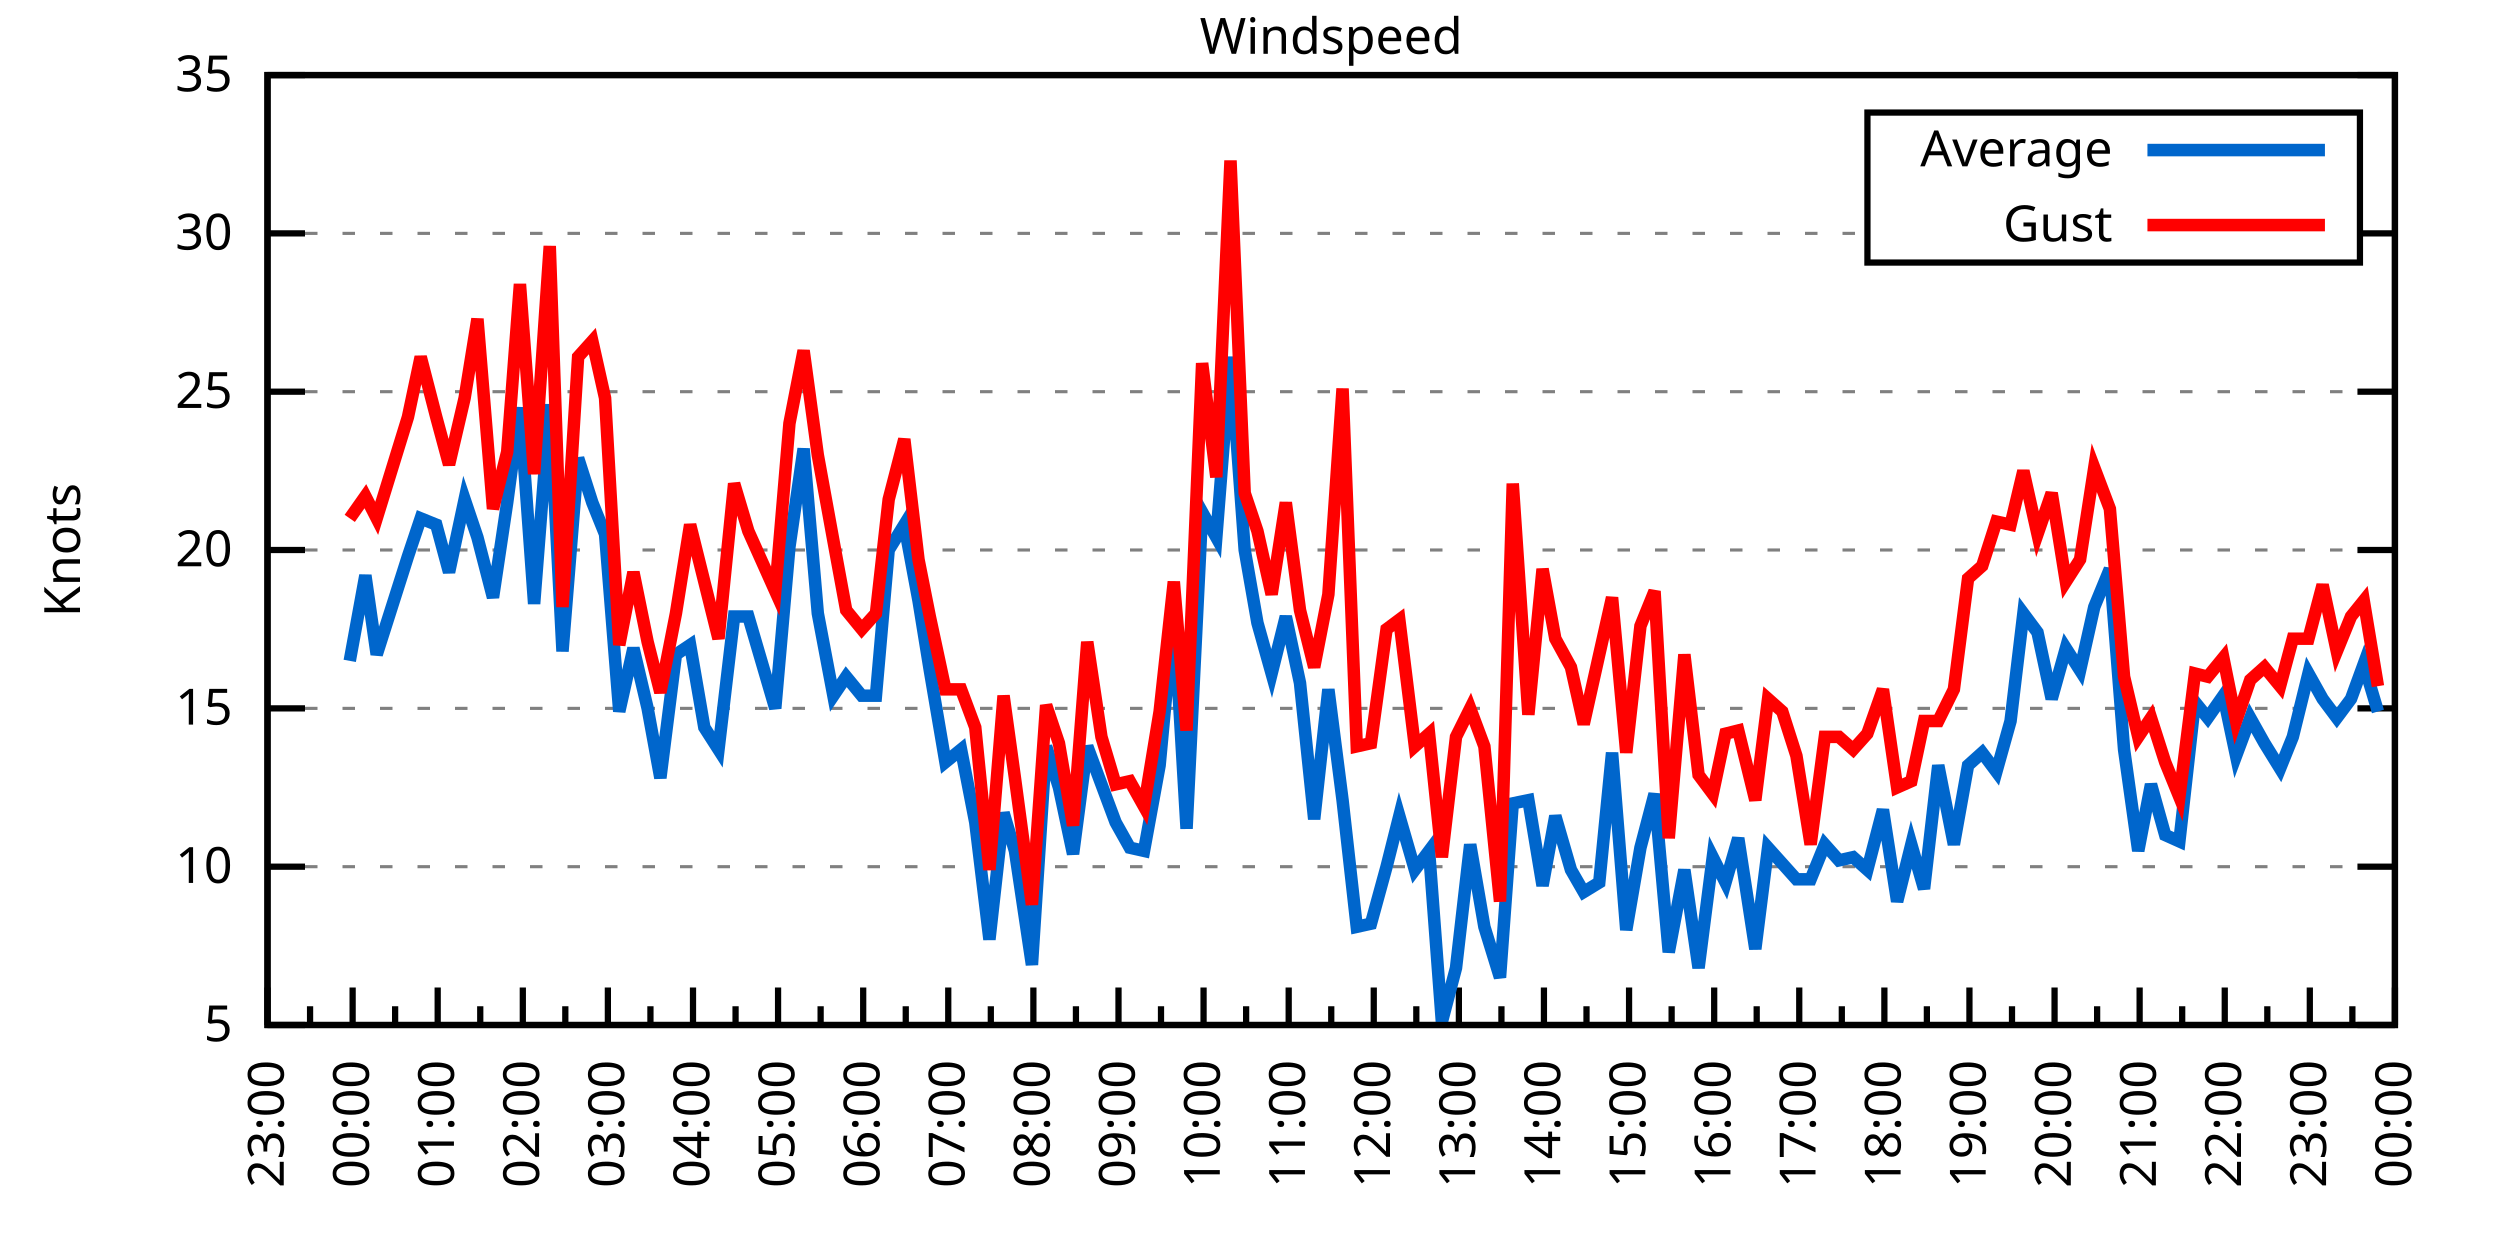
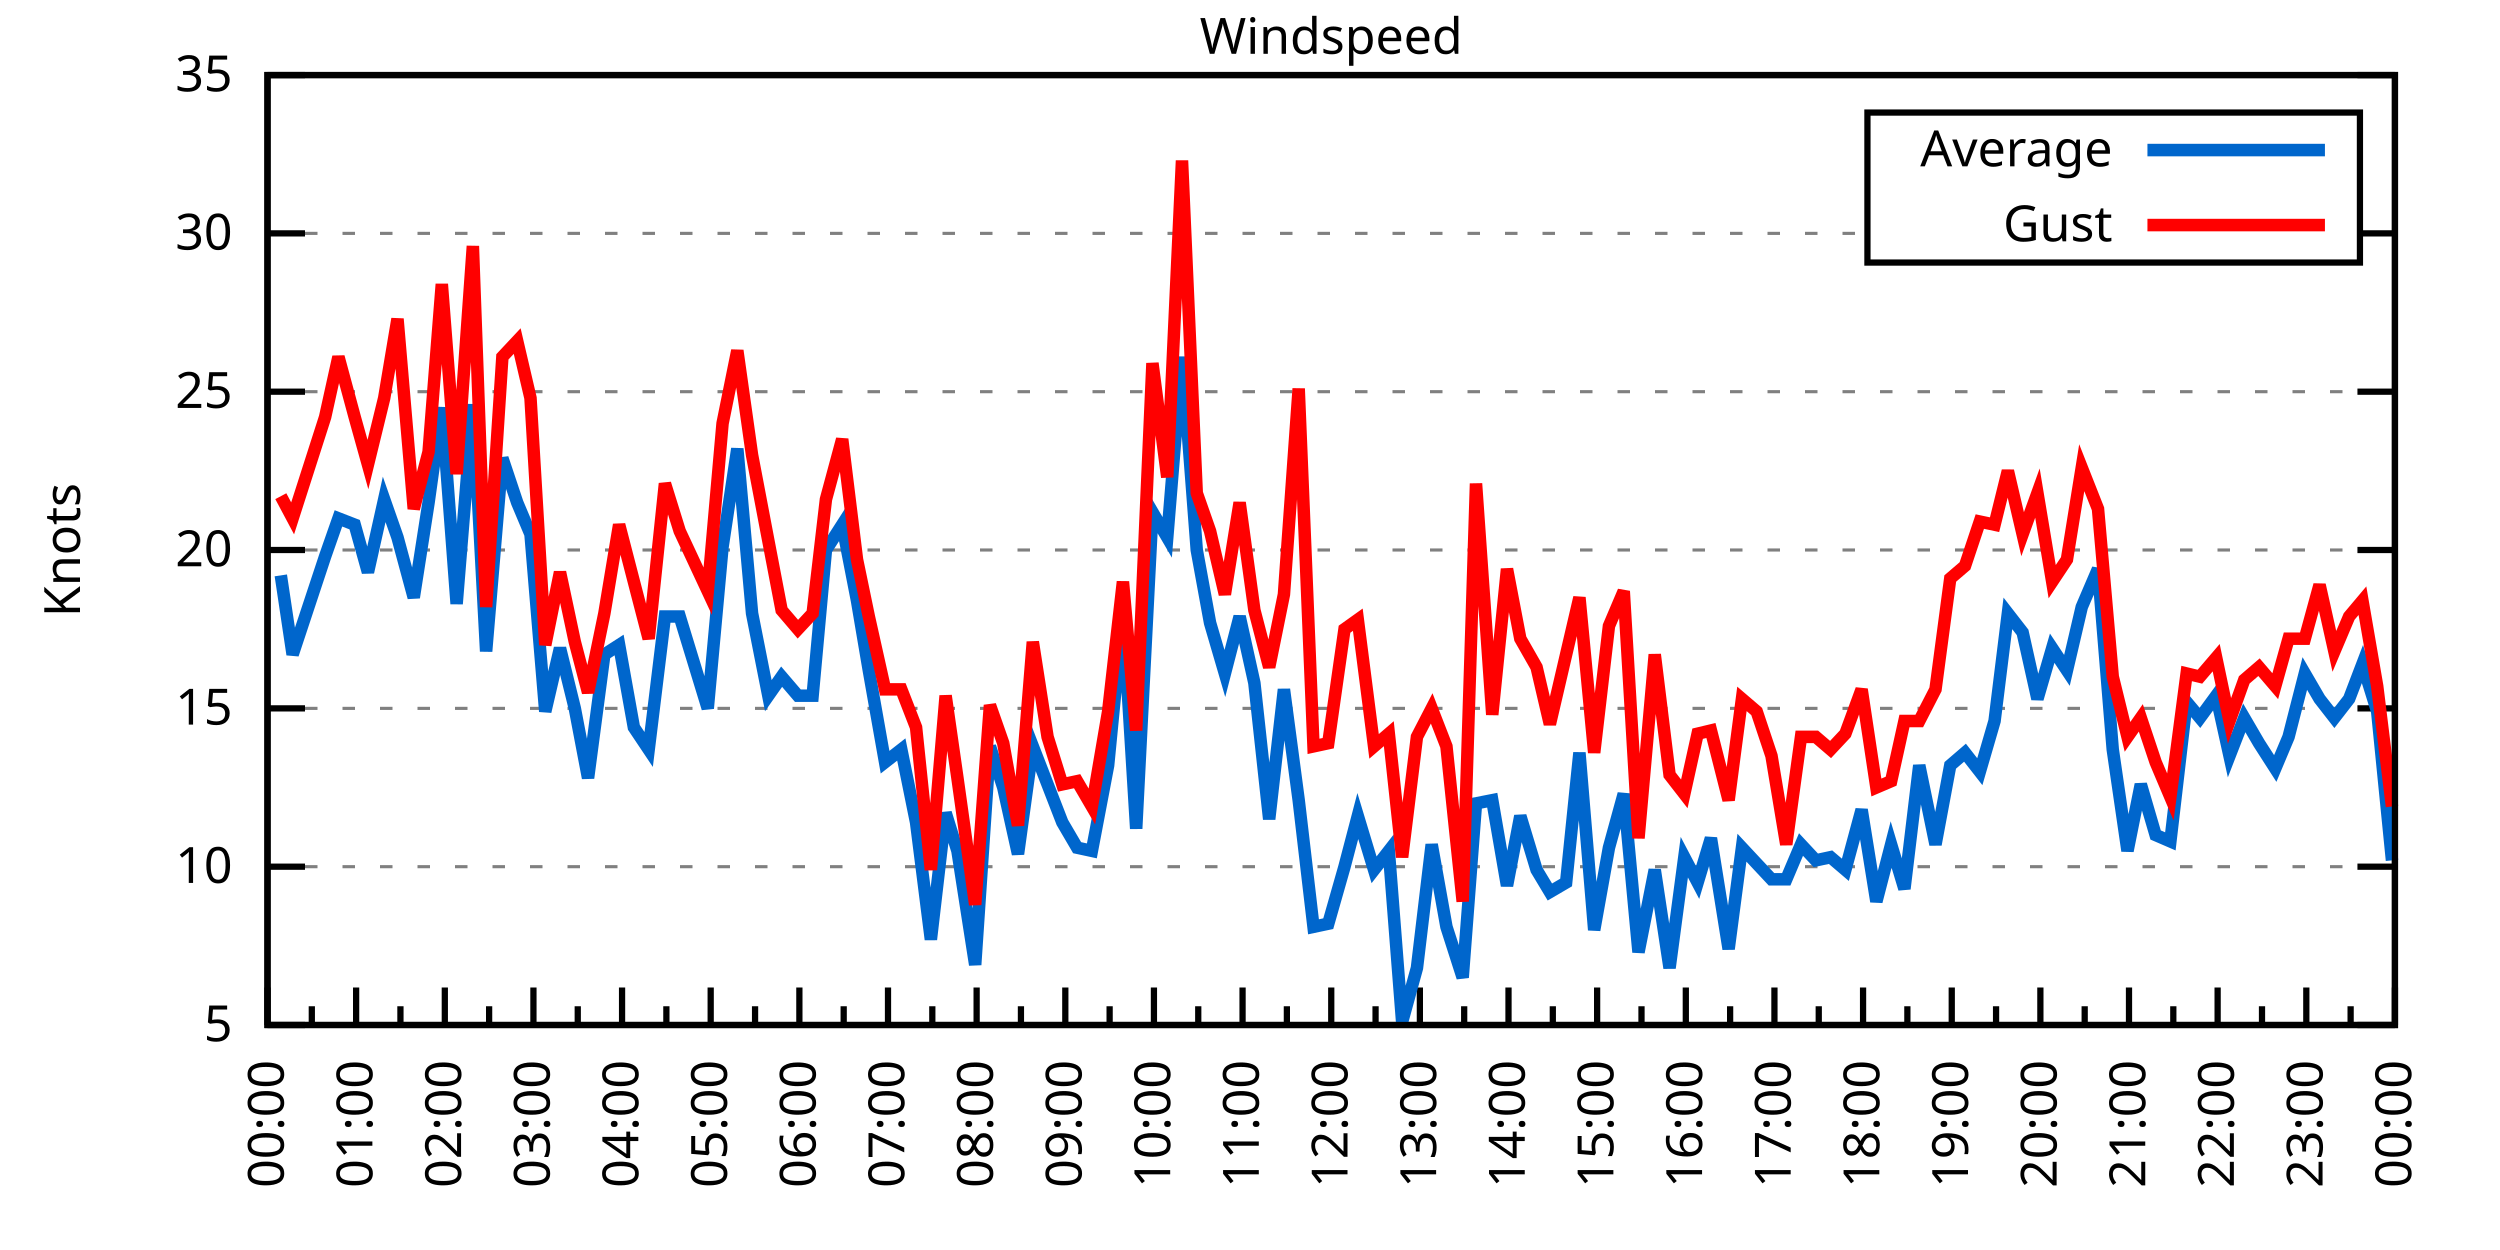
<svg xmlns="http://www.w3.org/2000/svg" xmlns:xlink="http://www.w3.org/1999/xlink" width="400" height="200" viewBox="0 0 400 200">
  <g id="gnuplot_canvas">
    <rect x="0" y="0" width="400" height="200" fill="none" />
    <defs>
      <circle id="gpDot" r="0.5" stroke-width="0.5" stroke="currentColor" />
      <path id="gpPt0" stroke-width="0.333" stroke="currentColor" d="M-1,0 h2 M0,-1 v2" />
      <path id="gpPt1" stroke-width="0.333" stroke="currentColor" d="M-1,-1 L1,1 M1,-1 L-1,1" />
      <path id="gpPt2" stroke-width="0.333" stroke="currentColor" d="M-1,0 L1,0 M0,-1 L0,1 M-1,-1 L1,1 M-1,1 L1,-1" />
      <rect id="gpPt3" stroke-width="0.333" stroke="currentColor" x="-1" y="-1" width="2" height="2" />
      <rect id="gpPt4" stroke-width="0.333" stroke="currentColor" fill="currentColor" x="-1" y="-1" width="2" height="2" />
      <circle id="gpPt5" stroke-width="0.333" stroke="currentColor" cx="0" cy="0" r="1" />
      <use xlink:href="#gpPt5" id="gpPt6" fill="currentColor" stroke="none" />
      <path id="gpPt7" stroke-width="0.333" stroke="currentColor" d="M0,-1.33 L-1.33,0.67 L1.33,0.67 z" />
      <use xlink:href="#gpPt7" id="gpPt8" fill="currentColor" stroke="none" />
      <use xlink:href="#gpPt7" id="gpPt9" stroke="currentColor" transform="rotate(180)" />
      <use xlink:href="#gpPt9" id="gpPt10" fill="currentColor" stroke="none" />
      <use xlink:href="#gpPt3" id="gpPt11" stroke="currentColor" transform="rotate(45)" />
      <use xlink:href="#gpPt11" id="gpPt12" fill="currentColor" stroke="none" />
      <path id="gpPt13" stroke-width="0.333" stroke="currentColor" d="M0,1.330 L1.265,0.411 L0.782,-1.067 L-0.782,-1.076 L-1.265,0.411 z" />
      <use xlink:href="#gpPt13" id="gpPt14" fill="currentColor" stroke="none" />
      <filter id="textbox" filterUnits="objectBoundingBox" x="0" y="0" height="1" width="1">
        <feFlood flood-color="white" flood-opacity="1" result="bgnd" />
        <feComposite in="SourceGraphic" in2="bgnd" operator="atop" />
      </filter>
      <filter id="greybox" filterUnits="objectBoundingBox" x="0" y="0" height="1" width="1">
        <feFlood flood-color="lightgrey" flood-opacity="1" result="grey" />
        <feComposite in="SourceGraphic" in2="grey" operator="atop" />
      </filter>
    </defs>
    <g fill="none" color="white" stroke="currentColor" stroke-width="1.00" stroke-linecap="butt" stroke-linejoin="miter">
</g>
    <g fill="none" color="black" stroke="currentColor" stroke-width="1.00" stroke-linecap="butt" stroke-linejoin="miter">
      <g stroke="none" shape-rendering="crispEdges">
        <polygon fill="rgb(255, 255, 255)" points="42.80,164.00 383.18,164.00 383.18,12.02 42.80,12.02 " />
      </g>
    </g>
    <g fill="none" color="black" stroke="currentColor" stroke-width="1.00" stroke-linecap="butt" stroke-linejoin="miter">
</g>
    <g fill="none" color="black" stroke="black" stroke-width="0.50" stroke-linecap="butt" stroke-linejoin="miter">
</g>
    <g fill="none" color="gray" stroke="currentColor" stroke-width="0.50" stroke-linecap="butt" stroke-linejoin="miter">
      <path stroke="gray" stroke-dasharray="2,4" class="gridline" d="M42.80,164.00 L383.19,164.00  " />
    </g>
    <g fill="none" color="gray" stroke="gray" stroke-width="1.00" stroke-linecap="butt" stroke-linejoin="miter">
</g>
    <g fill="none" color="black" stroke="currentColor" stroke-width="1.00" stroke-linecap="butt" stroke-linejoin="miter">
      <path stroke="black" d="M42.80,164.00 L48.80,164.00 M383.19,164.00 L377.19,164.00  " />
      <g transform="translate(37.20,166.60)" stroke="none" fill="black" font-family="Sans" font-size="8.00" text-anchor="end">
        <text>
          <tspan font-family="Sans"> 5</tspan>
        </text>
      </g>
    </g>
    <g fill="none" color="black" stroke="currentColor" stroke-width="1.00" stroke-linecap="butt" stroke-linejoin="miter">
</g>
    <g fill="none" color="black" stroke="black" stroke-width="0.50" stroke-linecap="butt" stroke-linejoin="miter">
</g>
    <g fill="none" color="gray" stroke="currentColor" stroke-width="0.50" stroke-linecap="butt" stroke-linejoin="miter">
      <path stroke="gray" stroke-dasharray="2,4" class="gridline" d="M42.80,138.67 L383.19,138.67  " />
    </g>
    <g fill="none" color="gray" stroke="gray" stroke-width="1.00" stroke-linecap="butt" stroke-linejoin="miter">
</g>
    <g fill="none" color="black" stroke="currentColor" stroke-width="1.00" stroke-linecap="butt" stroke-linejoin="miter">
      <path stroke="black" d="M42.80,138.67 L48.80,138.67 M383.19,138.67 L377.19,138.67  " />
      <g transform="translate(37.20,141.27)" stroke="none" fill="black" font-family="Sans" font-size="8.00" text-anchor="end">
        <text>
          <tspan font-family="Sans"> 10</tspan>
        </text>
      </g>
    </g>
    <g fill="none" color="black" stroke="currentColor" stroke-width="1.00" stroke-linecap="butt" stroke-linejoin="miter">
</g>
    <g fill="none" color="black" stroke="black" stroke-width="0.50" stroke-linecap="butt" stroke-linejoin="miter">
</g>
    <g fill="none" color="gray" stroke="currentColor" stroke-width="0.50" stroke-linecap="butt" stroke-linejoin="miter">
      <path stroke="gray" stroke-dasharray="2,4" class="gridline" d="M42.80,113.34 L383.19,113.34  " />
    </g>
    <g fill="none" color="gray" stroke="gray" stroke-width="1.00" stroke-linecap="butt" stroke-linejoin="miter">
</g>
    <g fill="none" color="black" stroke="currentColor" stroke-width="1.00" stroke-linecap="butt" stroke-linejoin="miter">
      <path stroke="black" d="M42.80,113.34 L48.80,113.34 M383.19,113.34 L377.19,113.34  " />
      <g transform="translate(37.20,115.94)" stroke="none" fill="black" font-family="Sans" font-size="8.00" text-anchor="end">
        <text>
          <tspan font-family="Sans"> 15</tspan>
        </text>
      </g>
    </g>
    <g fill="none" color="black" stroke="currentColor" stroke-width="1.00" stroke-linecap="butt" stroke-linejoin="miter">
</g>
    <g fill="none" color="black" stroke="black" stroke-width="0.50" stroke-linecap="butt" stroke-linejoin="miter">
</g>
    <g fill="none" color="gray" stroke="currentColor" stroke-width="0.50" stroke-linecap="butt" stroke-linejoin="miter">
      <path stroke="gray" stroke-dasharray="2,4" class="gridline" d="M42.80,88.00 L383.19,88.00  " />
    </g>
    <g fill="none" color="gray" stroke="gray" stroke-width="1.00" stroke-linecap="butt" stroke-linejoin="miter">
</g>
    <g fill="none" color="black" stroke="currentColor" stroke-width="1.00" stroke-linecap="butt" stroke-linejoin="miter">
      <path stroke="black" d="M42.80,88.00 L48.80,88.00 M383.19,88.00 L377.19,88.00  " />
      <g transform="translate(37.20,90.60)" stroke="none" fill="black" font-family="Sans" font-size="8.00" text-anchor="end">
        <text>
          <tspan font-family="Sans"> 20</tspan>
        </text>
      </g>
    </g>
    <g fill="none" color="black" stroke="currentColor" stroke-width="1.00" stroke-linecap="butt" stroke-linejoin="miter">
</g>
    <g fill="none" color="black" stroke="black" stroke-width="0.50" stroke-linecap="butt" stroke-linejoin="miter">
</g>
    <g fill="none" color="gray" stroke="currentColor" stroke-width="0.50" stroke-linecap="butt" stroke-linejoin="miter">
      <path stroke="gray" stroke-dasharray="2,4" class="gridline" d="M42.80,62.67 L383.19,62.67  " />
    </g>
    <g fill="none" color="gray" stroke="gray" stroke-width="1.00" stroke-linecap="butt" stroke-linejoin="miter">
</g>
    <g fill="none" color="black" stroke="currentColor" stroke-width="1.00" stroke-linecap="butt" stroke-linejoin="miter">
      <path stroke="black" d="M42.80,62.67 L48.80,62.67 M383.19,62.67 L377.19,62.67  " />
      <g transform="translate(37.20,65.27)" stroke="none" fill="black" font-family="Sans" font-size="8.00" text-anchor="end">
        <text>
          <tspan font-family="Sans"> 25</tspan>
        </text>
      </g>
    </g>
    <g fill="none" color="black" stroke="currentColor" stroke-width="1.00" stroke-linecap="butt" stroke-linejoin="miter">
</g>
    <g fill="none" color="black" stroke="black" stroke-width="0.50" stroke-linecap="butt" stroke-linejoin="miter">
</g>
    <g fill="none" color="gray" stroke="currentColor" stroke-width="0.50" stroke-linecap="butt" stroke-linejoin="miter">
      <path stroke="gray" stroke-dasharray="2,4" class="gridline" d="M42.80,37.34 L298.79,37.34 M377.59,37.34 L383.19,37.34  " />
    </g>
    <g fill="none" color="gray" stroke="gray" stroke-width="1.00" stroke-linecap="butt" stroke-linejoin="miter">
</g>
    <g fill="none" color="black" stroke="currentColor" stroke-width="1.00" stroke-linecap="butt" stroke-linejoin="miter">
      <path stroke="black" d="M42.80,37.34 L48.80,37.34 M383.19,37.34 L377.19,37.34  " />
      <g transform="translate(37.20,39.94)" stroke="none" fill="black" font-family="Sans" font-size="8.00" text-anchor="end">
        <text>
          <tspan font-family="Sans"> 30</tspan>
        </text>
      </g>
    </g>
    <g fill="none" color="black" stroke="currentColor" stroke-width="1.00" stroke-linecap="butt" stroke-linejoin="miter">
</g>
    <g fill="none" color="black" stroke="black" stroke-width="0.50" stroke-linecap="butt" stroke-linejoin="miter">
</g>
    <g fill="none" color="gray" stroke="currentColor" stroke-width="0.50" stroke-linecap="butt" stroke-linejoin="miter">
      <path stroke="gray" stroke-dasharray="2,4" class="gridline" d="M42.80,12.01 L383.19,12.01  " />
    </g>
    <g fill="none" color="gray" stroke="gray" stroke-width="1.00" stroke-linecap="butt" stroke-linejoin="miter">
</g>
    <g fill="none" color="black" stroke="currentColor" stroke-width="1.00" stroke-linecap="butt" stroke-linejoin="miter">
      <path stroke="black" d="M42.80,12.01 L48.80,12.01 M383.19,12.01 L377.19,12.01  " />
      <g transform="translate(37.20,14.61)" stroke="none" fill="black" font-family="Sans" font-size="8.00" text-anchor="end">
        <text>
          <tspan font-family="Sans"> 35</tspan>
        </text>
      </g>
    </g>
    <g fill="none" color="black" stroke="currentColor" stroke-width="1.00" stroke-linecap="butt" stroke-linejoin="miter">
      <path stroke="black" d="M42.80,164.00 L42.80,158.00  " />
      <g transform="translate(45.40,169.60) rotate(270)" stroke="none" fill="black" font-family="Sans" font-size="8.00" text-anchor="end">
        <text>
+           <tspan font-family="Sans">00:00</tspan>
+         </text>
+       </g>
+     </g>
+     <g fill="none" color="black" stroke="currentColor" stroke-width="1.00" stroke-linecap="butt" stroke-linejoin="miter">
+       <path stroke="black" d="M49.89,164.00 L49.89,161.00 M56.98,164.00 L56.98,158.00  " />
+       <g transform="translate(59.58,169.60) rotate(270)" stroke="none" fill="black" font-family="Sans" font-size="8.00" text-anchor="end">
+         <text>
+           <tspan font-family="Sans">01:00</tspan>
+         </text>
+       </g>
+     </g>
+     <g fill="none" color="black" stroke="currentColor" stroke-width="1.00" stroke-linecap="butt" stroke-linejoin="miter">
+       <path stroke="black" d="M64.07,164.00 L64.07,161.00 M71.17,164.00 L71.17,158.00  " />
+       <g transform="translate(73.77,169.60) rotate(270)" stroke="none" fill="black" font-family="Sans" font-size="8.00" text-anchor="end">
+         <text>
+           <tspan font-family="Sans">02:00</tspan>
+         </text>
+       </g>
+     </g>
+     <g fill="none" color="black" stroke="currentColor" stroke-width="1.00" stroke-linecap="butt" stroke-linejoin="miter">
+       <path stroke="black" d="M78.26,164.00 L78.26,161.00 M85.35,164.00 L85.35,158.00  " />
+       <g transform="translate(87.95,169.60) rotate(270)" stroke="none" fill="black" font-family="Sans" font-size="8.00" text-anchor="end">
+         <text>
+           <tspan font-family="Sans">03:00</tspan>
+         </text>
+       </g>
+     </g>
+     <g fill="none" color="black" stroke="currentColor" stroke-width="1.00" stroke-linecap="butt" stroke-linejoin="miter">
+       <path stroke="black" d="M92.44,164.00 L92.44,161.00 M99.53,164.00 L99.53,158.00  " />
+       <g transform="translate(102.13,169.60) rotate(270)" stroke="none" fill="black" font-family="Sans" font-size="8.00" text-anchor="end">
+         <text>
+           <tspan font-family="Sans">04:00</tspan>
+         </text>
+       </g>
+     </g>
+     <g fill="none" color="black" stroke="currentColor" stroke-width="1.00" stroke-linecap="butt" stroke-linejoin="miter">
+       <path stroke="black" d="M106.62,164.00 L106.62,161.00 M113.71,164.00 L113.71,158.00  " />
+       <g transform="translate(116.31,169.60) rotate(270)" stroke="none" fill="black" font-family="Sans" font-size="8.00" text-anchor="end">
+         <text>
+           <tspan font-family="Sans">05:00</tspan>
+         </text>
+       </g>
+     </g>
+     <g fill="none" color="black" stroke="currentColor" stroke-width="1.00" stroke-linecap="butt" stroke-linejoin="miter">
+       <path stroke="black" d="M120.81,164.00 L120.81,161.00 M127.90,164.00 L127.90,158.00  " />
+       <g transform="translate(130.50,169.60) rotate(270)" stroke="none" fill="black" font-family="Sans" font-size="8.00" text-anchor="end">
+         <text>
+           <tspan font-family="Sans">06:00</tspan>
+         </text>
+       </g>
+     </g>
+     <g fill="none" color="black" stroke="currentColor" stroke-width="1.00" stroke-linecap="butt" stroke-linejoin="miter">
+       <path stroke="black" d="M134.99,164.00 L134.99,161.00 M142.08,164.00 L142.08,158.00  " />
+       <g transform="translate(144.68,169.60) rotate(270)" stroke="none" fill="black" font-family="Sans" font-size="8.00" text-anchor="end">
+         <text>
+           <tspan font-family="Sans">07:00</tspan>
+         </text>
+       </g>
+     </g>
+     <g fill="none" color="black" stroke="currentColor" stroke-width="1.00" stroke-linecap="butt" stroke-linejoin="miter">
+       <path stroke="black" d="M149.17,164.00 L149.17,161.00 M156.26,164.00 L156.26,158.00  " />
+       <g transform="translate(158.86,169.60) rotate(270)" stroke="none" fill="black" font-family="Sans" font-size="8.00" text-anchor="end">
+         <text>
+           <tspan font-family="Sans">08:00</tspan>
+         </text>
+       </g>
+     </g>
+     <g fill="none" color="black" stroke="currentColor" stroke-width="1.00" stroke-linecap="butt" stroke-linejoin="miter">
+       <path stroke="black" d="M163.35,164.00 L163.35,161.00 M170.45,164.00 L170.45,158.00  " />
+       <g transform="translate(173.05,169.60) rotate(270)" stroke="none" fill="black" font-family="Sans" font-size="8.00" text-anchor="end">
+         <text>
+           <tspan font-family="Sans">09:00</tspan>
+         </text>
+       </g>
+     </g>
+     <g fill="none" color="black" stroke="currentColor" stroke-width="1.00" stroke-linecap="butt" stroke-linejoin="miter">
+       <path stroke="black" d="M177.54,164.00 L177.54,161.00 M184.63,164.00 L184.63,158.00  " />
+       <g transform="translate(187.23,169.60) rotate(270)" stroke="none" fill="black" font-family="Sans" font-size="8.00" text-anchor="end">
+         <text>
+           <tspan font-family="Sans">10:00</tspan>
+         </text>
+       </g>
+     </g>
+     <g fill="none" color="black" stroke="currentColor" stroke-width="1.00" stroke-linecap="butt" stroke-linejoin="miter">
+       <path stroke="black" d="M191.72,164.00 L191.72,161.00 M198.81,164.00 L198.81,158.00  " />
+       <g transform="translate(201.41,169.60) rotate(270)" stroke="none" fill="black" font-family="Sans" font-size="8.00" text-anchor="end">
+         <text>
+           <tspan font-family="Sans">11:00</tspan>
+         </text>
+       </g>
+     </g>
+     <g fill="none" color="black" stroke="currentColor" stroke-width="1.00" stroke-linecap="butt" stroke-linejoin="miter">
+       <path stroke="black" d="M205.90,164.00 L205.90,161.00 M213.00,164.00 L213.00,158.00  " />
+       <g transform="translate(215.60,169.60) rotate(270)" stroke="none" fill="black" font-family="Sans" font-size="8.00" text-anchor="end">
+         <text>
+           <tspan font-family="Sans">12:00</tspan>
+         </text>
+       </g>
+     </g>
+     <g fill="none" color="black" stroke="currentColor" stroke-width="1.00" stroke-linecap="butt" stroke-linejoin="miter">
+       <path stroke="black" d="M220.09,164.00 L220.09,161.00 M227.18,164.00 L227.18,158.00  " />
+       <g transform="translate(229.78,169.60) rotate(270)" stroke="none" fill="black" font-family="Sans" font-size="8.00" text-anchor="end">
+         <text>
+           <tspan font-family="Sans">13:00</tspan>
+         </text>
+       </g>
+     </g>
+     <g fill="none" color="black" stroke="currentColor" stroke-width="1.00" stroke-linecap="butt" stroke-linejoin="miter">
+       <path stroke="black" d="M234.27,164.00 L234.27,161.00 M241.36,164.00 L241.36,158.00  " />
+       <g transform="translate(243.96,169.60) rotate(270)" stroke="none" fill="black" font-family="Sans" font-size="8.00" text-anchor="end">
+         <text>
+           <tspan font-family="Sans">14:00</tspan>
+         </text>
+       </g>
+     </g>
+     <g fill="none" color="black" stroke="currentColor" stroke-width="1.00" stroke-linecap="butt" stroke-linejoin="miter">
+       <path stroke="black" d="M248.45,164.00 L248.45,161.00 M255.54,164.00 L255.54,158.00  " />
+       <g transform="translate(258.14,169.60) rotate(270)" stroke="none" fill="black" font-family="Sans" font-size="8.00" text-anchor="end">
+         <text>
+           <tspan font-family="Sans">15:00</tspan>
+         </text>
+       </g>
+     </g>
+     <g fill="none" color="black" stroke="currentColor" stroke-width="1.00" stroke-linecap="butt" stroke-linejoin="miter">
+       <path stroke="black" d="M262.64,164.00 L262.64,161.00 M269.73,164.00 L269.73,158.00  " />
+       <g transform="translate(272.33,169.60) rotate(270)" stroke="none" fill="black" font-family="Sans" font-size="8.00" text-anchor="end">
+         <text>
+           <tspan font-family="Sans">16:00</tspan>
+         </text>
+       </g>
+     </g>
+     <g fill="none" color="black" stroke="currentColor" stroke-width="1.00" stroke-linecap="butt" stroke-linejoin="miter">
+       <path stroke="black" d="M276.82,164.00 L276.82,161.00 M283.91,164.00 L283.91,158.00  " />
+       <g transform="translate(286.51,169.60) rotate(270)" stroke="none" fill="black" font-family="Sans" font-size="8.00" text-anchor="end">
+         <text>
+           <tspan font-family="Sans">17:00</tspan>
+         </text>
+       </g>
+     </g>
+     <g fill="none" color="black" stroke="currentColor" stroke-width="1.00" stroke-linecap="butt" stroke-linejoin="miter">
+       <path stroke="black" d="M291.00,164.00 L291.00,161.00 M298.09,164.00 L298.09,158.00  " />
+       <g transform="translate(300.69,169.60) rotate(270)" stroke="none" fill="black" font-family="Sans" font-size="8.00" text-anchor="end">
+         <text>
+           <tspan font-family="Sans">18:00</tspan>
+         </text>
+       </g>
+     </g>
+     <g fill="none" color="black" stroke="currentColor" stroke-width="1.00" stroke-linecap="butt" stroke-linejoin="miter">
+       <path stroke="black" d="M305.18,164.00 L305.18,161.00 M312.28,164.00 L312.28,158.00  " />
+       <g transform="translate(314.88,169.60) rotate(270)" stroke="none" fill="black" font-family="Sans" font-size="8.00" text-anchor="end">
+         <text>
+           <tspan font-family="Sans">19:00</tspan>
+         </text>
+       </g>
+     </g>
+     <g fill="none" color="black" stroke="currentColor" stroke-width="1.00" stroke-linecap="butt" stroke-linejoin="miter">
+       <path stroke="black" d="M319.37,164.00 L319.37,161.00 M326.46,164.00 L326.46,158.00  " />
+       <g transform="translate(329.06,169.60) rotate(270)" stroke="none" fill="black" font-family="Sans" font-size="8.00" text-anchor="end">
+         <text>
+           <tspan font-family="Sans">20:00</tspan>
+         </text>
+       </g>
+     </g>
+     <g fill="none" color="black" stroke="currentColor" stroke-width="1.00" stroke-linecap="butt" stroke-linejoin="miter">
+       <path stroke="black" d="M333.55,164.00 L333.55,161.00 M340.64,164.00 L340.64,158.00  " />
+       <g transform="translate(343.24,169.60) rotate(270)" stroke="none" fill="black" font-family="Sans" font-size="8.00" text-anchor="end">
+         <text>
+           <tspan font-family="Sans">21:00</tspan>
+         </text>
+       </g>
+     </g>
+     <g fill="none" color="black" stroke="currentColor" stroke-width="1.00" stroke-linecap="butt" stroke-linejoin="miter">
+       <path stroke="black" d="M347.73,164.00 L347.73,161.00 M354.82,164.00 L354.82,158.00  " />
+       <g transform="translate(357.42,169.60) rotate(270)" stroke="none" fill="black" font-family="Sans" font-size="8.00" text-anchor="end">
+         <text>
+           <tspan font-family="Sans">22:00</tspan>
+         </text>
+       </g>
+     </g>
+     <g fill="none" color="black" stroke="currentColor" stroke-width="1.00" stroke-linecap="butt" stroke-linejoin="miter">
+       <path stroke="black" d="M361.92,164.00 L361.92,161.00 M369.01,164.00 L369.01,158.00  " />
+       <g transform="translate(371.61,169.60) rotate(270)" stroke="none" fill="black" font-family="Sans" font-size="8.00" text-anchor="end">
+         <text>
          <tspan font-family="Sans">23:00</tspan>
        </text>
      </g>
    </g>
    <g fill="none" color="black" stroke="currentColor" stroke-width="1.00" stroke-linecap="butt" stroke-linejoin="miter">
-       <path stroke="black" d="M49.61,164.00 L49.61,161.00 M56.42,164.00 L56.42,158.00  " />
-       <g transform="translate(59.02,169.60) rotate(270)" stroke="none" fill="black" font-family="Sans" font-size="8.00" text-anchor="end">
-         <text>
-           <tspan font-family="Sans">00:00</tspan>
-         </text>
-       </g>
-     </g>
-     <g fill="none" color="black" stroke="currentColor" stroke-width="1.00" stroke-linecap="butt" stroke-linejoin="miter">
-       <path stroke="black" d="M63.22,164.00 L63.22,161.00 M70.03,164.00 L70.03,158.00  " />
-       <g transform="translate(72.63,169.60) rotate(270)" stroke="none" fill="black" font-family="Sans" font-size="8.00" text-anchor="end">
-         <text>
-           <tspan font-family="Sans">01:00</tspan>
-         </text>
-       </g>
-     </g>
-     <g fill="none" color="black" stroke="currentColor" stroke-width="1.00" stroke-linecap="butt" stroke-linejoin="miter">
-       <path stroke="black" d="M76.84,164.00 L76.84,161.00 M83.65,164.00 L83.65,158.00  " />
-       <g transform="translate(86.25,169.60) rotate(270)" stroke="none" fill="black" font-family="Sans" font-size="8.00" text-anchor="end">
-         <text>
-           <tspan font-family="Sans">02:00</tspan>
-         </text>
-       </g>
-     </g>
-     <g fill="none" color="black" stroke="currentColor" stroke-width="1.00" stroke-linecap="butt" stroke-linejoin="miter">
-       <path stroke="black" d="M90.45,164.00 L90.45,161.00 M97.26,164.00 L97.26,158.00  " />
-       <g transform="translate(99.86,169.60) rotate(270)" stroke="none" fill="black" font-family="Sans" font-size="8.00" text-anchor="end">
-         <text>
-           <tspan font-family="Sans">03:00</tspan>
-         </text>
-       </g>
-     </g>
-     <g fill="none" color="black" stroke="currentColor" stroke-width="1.00" stroke-linecap="butt" stroke-linejoin="miter">
-       <path stroke="black" d="M104.07,164.00 L104.07,161.00 M110.88,164.00 L110.88,158.00  " />
-       <g transform="translate(113.48,169.60) rotate(270)" stroke="none" fill="black" font-family="Sans" font-size="8.00" text-anchor="end">
-         <text>
-           <tspan font-family="Sans">04:00</tspan>
-         </text>
-       </g>
-     </g>
-     <g fill="none" color="black" stroke="currentColor" stroke-width="1.00" stroke-linecap="butt" stroke-linejoin="miter">
-       <path stroke="black" d="M117.69,164.00 L117.69,161.00 M124.49,164.00 L124.49,158.00  " />
-       <g transform="translate(127.09,169.60) rotate(270)" stroke="none" fill="black" font-family="Sans" font-size="8.00" text-anchor="end">
-         <text>
-           <tspan font-family="Sans">05:00</tspan>
-         </text>
-       </g>
-     </g>
-     <g fill="none" color="black" stroke="currentColor" stroke-width="1.00" stroke-linecap="butt" stroke-linejoin="miter">
-       <path stroke="black" d="M131.30,164.00 L131.30,161.00 M138.11,164.00 L138.11,158.00  " />
-       <g transform="translate(140.71,169.60) rotate(270)" stroke="none" fill="black" font-family="Sans" font-size="8.00" text-anchor="end">
-         <text>
-           <tspan font-family="Sans">06:00</tspan>
-         </text>
-       </g>
-     </g>
-     <g fill="none" color="black" stroke="currentColor" stroke-width="1.00" stroke-linecap="butt" stroke-linejoin="miter">
-       <path stroke="black" d="M144.92,164.00 L144.92,161.00 M151.72,164.00 L151.72,158.00  " />
-       <g transform="translate(154.32,169.60) rotate(270)" stroke="none" fill="black" font-family="Sans" font-size="8.00" text-anchor="end">
-         <text>
-           <tspan font-family="Sans">07:00</tspan>
-         </text>
-       </g>
-     </g>
-     <g fill="none" color="black" stroke="currentColor" stroke-width="1.00" stroke-linecap="butt" stroke-linejoin="miter">
-       <path stroke="black" d="M158.53,164.00 L158.53,161.00 M165.34,164.00 L165.34,158.00  " />
-       <g transform="translate(167.94,169.60) rotate(270)" stroke="none" fill="black" font-family="Sans" font-size="8.00" text-anchor="end">
-         <text>
-           <tspan font-family="Sans">08:00</tspan>
-         </text>
-       </g>
-     </g>
-     <g fill="none" color="black" stroke="currentColor" stroke-width="1.00" stroke-linecap="butt" stroke-linejoin="miter">
-       <path stroke="black" d="M172.15,164.00 L172.15,161.00 M178.96,164.00 L178.96,158.00  " />
-       <g transform="translate(181.56,169.60) rotate(270)" stroke="none" fill="black" font-family="Sans" font-size="8.00" text-anchor="end">
-         <text>
-           <tspan font-family="Sans">09:00</tspan>
-         </text>
-       </g>
-     </g>
-     <g fill="none" color="black" stroke="currentColor" stroke-width="1.00" stroke-linecap="butt" stroke-linejoin="miter">
-       <path stroke="black" d="M185.76,164.00 L185.76,161.00 M192.57,164.00 L192.57,158.00  " />
-       <g transform="translate(195.17,169.60) rotate(270)" stroke="none" fill="black" font-family="Sans" font-size="8.00" text-anchor="end">
-         <text>
-           <tspan font-family="Sans">10:00</tspan>
-         </text>
-       </g>
-     </g>
-     <g fill="none" color="black" stroke="currentColor" stroke-width="1.00" stroke-linecap="butt" stroke-linejoin="miter">
-       <path stroke="black" d="M199.38,164.00 L199.38,161.00 M206.19,164.00 L206.19,158.00  " />
-       <g transform="translate(208.79,169.60) rotate(270)" stroke="none" fill="black" font-family="Sans" font-size="8.00" text-anchor="end">
-         <text>
-           <tspan font-family="Sans">11:00</tspan>
-         </text>
-       </g>
-     </g>
-     <g fill="none" color="black" stroke="currentColor" stroke-width="1.00" stroke-linecap="butt" stroke-linejoin="miter">
-       <path stroke="black" d="M213.00,164.00 L213.00,161.00 M219.80,164.00 L219.80,158.00  " />
-       <g transform="translate(222.40,169.60) rotate(270)" stroke="none" fill="black" font-family="Sans" font-size="8.00" text-anchor="end">
-         <text>
-           <tspan font-family="Sans">12:00</tspan>
-         </text>
-       </g>
-     </g>
-     <g fill="none" color="black" stroke="currentColor" stroke-width="1.00" stroke-linecap="butt" stroke-linejoin="miter">
-       <path stroke="black" d="M226.61,164.00 L226.61,161.00 M233.42,164.00 L233.42,158.00  " />
-       <g transform="translate(236.02,169.60) rotate(270)" stroke="none" fill="black" font-family="Sans" font-size="8.00" text-anchor="end">
-         <text>
-           <tspan font-family="Sans">13:00</tspan>
-         </text>
-       </g>
-     </g>
-     <g fill="none" color="black" stroke="currentColor" stroke-width="1.00" stroke-linecap="butt" stroke-linejoin="miter">
-       <path stroke="black" d="M240.23,164.00 L240.23,161.00 M247.03,164.00 L247.03,158.00  " />
-       <g transform="translate(249.63,169.60) rotate(270)" stroke="none" fill="black" font-family="Sans" font-size="8.00" text-anchor="end">
-         <text>
-           <tspan font-family="Sans">14:00</tspan>
-         </text>
-       </g>
-     </g>
-     <g fill="none" color="black" stroke="currentColor" stroke-width="1.00" stroke-linecap="butt" stroke-linejoin="miter">
-       <path stroke="black" d="M253.84,164.00 L253.84,161.00 M260.65,164.00 L260.65,158.00  " />
-       <g transform="translate(263.25,169.60) rotate(270)" stroke="none" fill="black" font-family="Sans" font-size="8.00" text-anchor="end">
-         <text>
-           <tspan font-family="Sans">15:00</tspan>
-         </text>
-       </g>
-     </g>
-     <g fill="none" color="black" stroke="currentColor" stroke-width="1.00" stroke-linecap="butt" stroke-linejoin="miter">
-       <path stroke="black" d="M267.46,164.00 L267.46,161.00 M274.27,164.00 L274.27,158.00  " />
-       <g transform="translate(276.87,169.60) rotate(270)" stroke="none" fill="black" font-family="Sans" font-size="8.00" text-anchor="end">
-         <text>
-           <tspan font-family="Sans">16:00</tspan>
-         </text>
-       </g>
-     </g>
-     <g fill="none" color="black" stroke="currentColor" stroke-width="1.00" stroke-linecap="butt" stroke-linejoin="miter">
-       <path stroke="black" d="M281.07,164.00 L281.07,161.00 M287.88,164.00 L287.88,158.00  " />
-       <g transform="translate(290.48,169.60) rotate(270)" stroke="none" fill="black" font-family="Sans" font-size="8.00" text-anchor="end">
-         <text>
-           <tspan font-family="Sans">17:00</tspan>
-         </text>
-       </g>
-     </g>
-     <g fill="none" color="black" stroke="currentColor" stroke-width="1.00" stroke-linecap="butt" stroke-linejoin="miter">
-       <path stroke="black" d="M294.69,164.00 L294.69,161.00 M301.50,164.00 L301.50,158.00  " />
-       <g transform="translate(304.10,169.60) rotate(270)" stroke="none" fill="black" font-family="Sans" font-size="8.00" text-anchor="end">
-         <text>
-           <tspan font-family="Sans">18:00</tspan>
-         </text>
-       </g>
-     </g>
-     <g fill="none" color="black" stroke="currentColor" stroke-width="1.00" stroke-linecap="butt" stroke-linejoin="miter">
-       <path stroke="black" d="M308.30,164.00 L308.30,161.00 M315.11,164.00 L315.11,158.00  " />
-       <g transform="translate(317.71,169.60) rotate(270)" stroke="none" fill="black" font-family="Sans" font-size="8.00" text-anchor="end">
-         <text>
-           <tspan font-family="Sans">19:00</tspan>
-         </text>
-       </g>
-     </g>
-     <g fill="none" color="black" stroke="currentColor" stroke-width="1.00" stroke-linecap="butt" stroke-linejoin="miter">
-       <path stroke="black" d="M321.92,164.00 L321.92,161.00 M328.73,164.00 L328.73,158.00  " />
-       <g transform="translate(331.33,169.60) rotate(270)" stroke="none" fill="black" font-family="Sans" font-size="8.00" text-anchor="end">
-         <text>
-           <tspan font-family="Sans">20:00</tspan>
-         </text>
-       </g>
-     </g>
-     <g fill="none" color="black" stroke="currentColor" stroke-width="1.00" stroke-linecap="butt" stroke-linejoin="miter">
-       <path stroke="black" d="M335.54,164.00 L335.54,161.00 M342.34,164.00 L342.34,158.00  " />
-       <g transform="translate(344.94,169.60) rotate(270)" stroke="none" fill="black" font-family="Sans" font-size="8.00" text-anchor="end">
-         <text>
-           <tspan font-family="Sans">21:00</tspan>
-         </text>
-       </g>
-     </g>
-     <g fill="none" color="black" stroke="currentColor" stroke-width="1.00" stroke-linecap="butt" stroke-linejoin="miter">
-       <path stroke="black" d="M349.15,164.00 L349.15,161.00 M355.96,164.00 L355.96,158.00  " />
-       <g transform="translate(358.56,169.60) rotate(270)" stroke="none" fill="black" font-family="Sans" font-size="8.00" text-anchor="end">
-         <text>
-           <tspan font-family="Sans">22:00</tspan>
-         </text>
-       </g>
-     </g>
-     <g fill="none" color="black" stroke="currentColor" stroke-width="1.00" stroke-linecap="butt" stroke-linejoin="miter">
-       <path stroke="black" d="M362.77,164.00 L362.77,161.00 M369.57,164.00 L369.57,158.00  " />
-       <g transform="translate(372.17,169.60) rotate(270)" stroke="none" fill="black" font-family="Sans" font-size="8.00" text-anchor="end">
-         <text>
-           <tspan font-family="Sans">23:00</tspan>
-         </text>
-       </g>
-     </g>
-     <g fill="none" color="black" stroke="currentColor" stroke-width="1.00" stroke-linecap="butt" stroke-linejoin="miter">
-       <path stroke="black" d="M376.38,164.00 L376.38,161.00 M383.19,164.00 L383.19,158.00  " />
+       <path stroke="black" d="M376.10,164.00 L376.10,161.00 M383.19,164.00 L383.19,158.00  " />
      <g transform="translate(385.79,169.60) rotate(270)" stroke="none" fill="black" font-family="Sans" font-size="8.00" text-anchor="end">
        <text>
          <tspan font-family="Sans">00:00</tspan>
        </text>
      </g>
    </g>
    <g fill="none" color="black" stroke="currentColor" stroke-width="1.00" stroke-linecap="butt" stroke-linejoin="miter">
</g>
    <g fill="none" color="black" stroke="currentColor" stroke-width="1.00" stroke-linecap="butt" stroke-linejoin="miter">
      <path stroke="black" d="M42.80,12.01 L42.80,164.00 L383.19,164.00 L383.19,12.01 L42.80,12.01 Z  " />
    </g>
    <g fill="none" color="black" stroke="currentColor" stroke-width="1.00" stroke-linecap="butt" stroke-linejoin="miter">
      <g transform="translate(12.80,88.01) rotate(270)" stroke="none" fill="black" font-family="Sans" font-size="8.00" text-anchor="middle">
        <text>
          <tspan font-family="Sans">Knots</tspan>
        </text>
      </g>
    </g>
    <g fill="none" color="black" stroke="currentColor" stroke-width="1.00" stroke-linecap="butt" stroke-linejoin="miter">
</g>
    <g fill="none" color="black" stroke="currentColor" stroke-width="1.00" stroke-linecap="butt" stroke-linejoin="miter">
      <path stroke="black" d="M298.79,42.01 L298.79,18.01 L377.59,18.01 L377.59,42.01 L298.79,42.01 Z  " />
    </g>
    <g id="Windspeed_plot_1">
      <g fill="none" color="white" stroke="black" stroke-width="2.00" stroke-linecap="butt" stroke-linejoin="miter">
</g>
      <g fill="none" color="black" stroke="currentColor" stroke-width="2.00" stroke-linecap="butt" stroke-linejoin="miter">
        <g transform="translate(337.99,26.61)" stroke="none" fill="black" font-family="Sans" font-size="8.00" text-anchor="end">
          <text>
            <tspan font-family="Sans">Average</tspan>
          </text>
        </g>
      </g>
      <g fill="none" color="black" stroke="currentColor" stroke-width="2.00" stroke-linecap="butt" stroke-linejoin="miter">
-         <path stroke="rgb(  0, 102, 204)" d="M343.59,24.01 L371.99,24.01 M55.96,105.74 L58.46,92.06 L60.27,104.72 L65.27,89.02 L67.31,82.94 L69.80,83.95   L71.85,91.55 L74.34,79.90 L76.39,85.98 L78.88,95.60 L81.15,80.41 L83.19,65.21 L85.46,96.62 L87.96,64.70   L90.00,104.22 L92.50,73.31 L94.77,80.41 L96.81,85.47 L99.08,113.84 L101.35,103.71 L103.62,113.34 L105.66,124.48   L108.15,104.72 L110.42,103.20 L112.69,116.38 L114.96,119.92 L117.46,98.64 L119.73,98.64 L124.04,113.34 L126.31,87.50   L128.58,71.79 L130.85,98.14 L133.34,111.31 L135.39,108.27 L137.88,111.31 L140.15,111.31 L142.19,88.00 L144.69,83.95   L146.96,96.11 L148.77,107.26 L151.27,121.95 L153.77,119.92 L156.04,131.58 L158.31,150.32 L160.57,130.06 L162.39,136.14   L165.11,154.37 L167.38,119.42 L169.43,126.00 L171.69,136.64 L173.96,119.42 L176.23,125.50 L178.50,131.58 L180.77,135.63   L183.04,136.14 L185.54,122.46 L187.81,98.14 L189.85,132.59 L192.34,81.93 L194.61,85.98 L196.88,57.10 L199.15,88.00   L201.19,99.66 L203.46,107.76 L205.73,98.64 L208.00,109.28 L210.27,131.07 L212.54,110.30 L214.81,128.03 L217.08,148.29   L219.35,147.79 L221.85,138.67 L223.89,130.56 L226.38,139.17 L228.65,136.14 L230.70,163.49 L232.96,154.88 L235.23,135.12   L237.50,148.29 L240.00,156.40 L242.04,128.54 L244.54,128.03 L246.81,141.71 L248.85,130.56 L251.35,139.17 L253.39,142.72   L255.88,141.20 L257.93,120.43 L260.20,148.80 L262.47,135.63 L264.73,127.02 L267.00,152.35 L269.50,139.17 L271.77,154.88   L274.04,137.15 L276.08,141.20 L278.12,134.11 L280.85,151.84 L282.89,135.63 L285.16,138.16 L287.43,140.69 L289.70,140.69   L291.97,135.12 L294.23,137.66 L296.50,137.15 L298.77,139.17 L301.27,129.55 L303.54,144.24 L305.81,135.12 L307.85,142.21   L310.12,122.46 L312.62,135.12 L314.89,122.46 L317.15,120.43 L319.42,123.47 L321.69,115.36 L323.74,98.14 L326.00,101.18   L328.27,111.82 L330.54,103.71 L332.81,107.26 L335.08,97.12 L337.58,91.04 L339.85,119.92 L342.12,136.14 L344.16,125.50   L346.43,133.60 L348.70,134.62 L351.19,112.32 L353.24,114.86 L355.73,111.31 L357.77,120.94 L360.04,114.86 L362.31,118.91   L364.81,122.96 L366.85,117.90 L369.35,107.76 L371.62,111.82 L373.89,114.86 L376.16,111.82 L378.20,106.24 L380.47,113.84    " />
+         <path stroke="rgb(  0, 102, 204)" d="M343.59,24.01 L371.99,24.01 M44.93,92.06 L46.82,104.72 L52.02,89.02 L54.15,82.94 L56.75,83.95 L58.87,91.55   L61.47,79.90 L63.60,85.98 L66.20,95.60 L68.57,80.41 L70.69,65.21 L73.06,96.62 L75.66,64.70 L77.78,104.22   L80.38,73.31 L82.75,80.41 L84.88,85.47 L87.24,113.84 L89.60,103.71 L91.97,113.34 L94.09,124.48 L96.70,104.72   L99.06,103.20 L101.42,116.38 L103.79,119.92 L106.39,98.64 L108.75,98.64 L113.24,113.34 L115.61,87.50 L117.97,71.79   L120.33,98.14 L122.93,111.31 L125.06,108.27 L127.66,111.31 L130.02,111.31 L132.15,88.00 L134.75,83.95 L137.12,96.11   L139.01,107.26 L141.61,121.95 L144.21,119.92 L146.57,131.58 L148.94,150.32 L151.30,130.06 L153.19,136.14 L156.03,154.37   L158.39,119.42 L160.52,126.00 L162.88,136.64 L165.25,119.42 L167.61,125.50 L169.97,131.58 L172.34,135.63 L174.70,136.14   L177.30,122.46 L179.67,98.14 L181.79,132.59 L184.39,81.93 L186.76,85.98 L189.12,57.10 L191.48,88.00 L193.61,99.66   L195.98,107.76 L198.34,98.64 L200.70,109.28 L203.07,131.07 L205.43,110.30 L207.79,128.03 L210.16,148.29 L212.52,147.79   L215.12,138.67 L217.25,130.56 L219.85,139.17 L222.21,136.14 L224.34,163.49 L226.71,154.88 L229.07,135.12 L231.43,148.29   L234.03,156.40 L236.16,128.54 L238.76,128.03 L241.12,141.71 L243.25,130.56 L245.85,139.17 L247.98,142.72 L250.58,141.20   L252.71,120.43 L255.07,148.80 L257.43,135.63 L259.80,127.02 L262.16,152.35 L264.76,139.17 L267.13,154.88 L269.49,137.15   L271.62,141.20 L273.75,134.11 L276.58,151.84 L278.71,135.63 L281.07,138.16 L283.44,140.69 L285.80,140.69 L288.16,135.12   L290.53,137.66 L292.89,137.15 L295.26,139.17 L297.86,129.55 L300.22,144.24 L302.58,135.12 L304.71,142.21 L307.08,122.46   L309.68,135.12 L312.04,122.46 L314.40,120.43 L316.77,123.47 L319.13,115.36 L321.26,98.14 L323.62,101.18 L325.99,111.82   L328.35,103.71 L330.71,107.26 L333.08,97.12 L335.68,91.04 L338.04,119.92 L340.40,136.14 L342.53,125.50 L344.90,133.60   L347.26,134.62 L349.86,112.32 L351.99,114.86 L354.59,111.31 L356.72,120.94 L359.08,114.86 L361.44,118.91 L364.04,122.96   L366.17,117.90 L368.77,107.76 L371.13,111.82 L373.50,114.86 L375.86,111.82 L377.99,106.24 L380.35,113.84 L382.72,137.66    " />
      </g>
    </g>
    <g id="Windspeed_plot_2">
      <g fill="none" color="black" stroke="currentColor" stroke-width="2.00" stroke-linecap="butt" stroke-linejoin="miter">
        <g transform="translate(337.99,38.61)" stroke="none" fill="black" font-family="Sans" font-size="8.00" text-anchor="end">
          <text>
            <tspan font-family="Sans">Gust</tspan>
          </text>
        </g>
      </g>
      <g fill="none" color="black" stroke="currentColor" stroke-width="2.00" stroke-linecap="butt" stroke-linejoin="miter">
-         <path stroke="rgb(255,   0,   0)" d="M343.59,36.01 L371.99,36.01 M55.96,82.94 L58.46,79.39 L60.27,82.94 L65.27,66.73 L67.31,57.10 L69.80,66.73   L71.85,74.33 L74.34,63.69 L76.39,51.02 L78.88,81.42 L81.15,72.30 L83.19,45.45 L85.46,75.85 L87.96,39.37   L90.00,97.12 L92.50,57.10 L94.77,54.57 L96.81,63.69 L99.08,103.20 L101.35,91.55 L103.62,102.70 L105.66,110.80   L108.15,98.14 L110.42,83.95 L112.69,93.07 L114.96,102.19 L117.46,77.37 L119.73,84.97 L124.04,94.59 L126.31,67.74   L128.58,56.09 L130.85,72.81 L133.34,86.49 L135.39,97.63 L137.88,100.67 L140.15,98.14 L142.19,79.90 L144.69,70.27   L146.96,89.52 L148.77,98.64 L151.27,110.30 L153.77,110.30 L156.04,116.38 L158.31,139.17 L160.57,111.31 L162.39,124.48   L165.11,144.75 L167.38,112.83 L169.43,118.91 L171.69,132.08 L173.96,102.70 L176.23,117.90 L178.50,125.50 L180.77,124.99   L183.04,129.04 L185.54,113.84 L187.81,93.07 L189.85,116.88 L192.34,58.11 L194.61,76.35 L196.88,25.69 L199.15,78.89   L201.19,84.97 L203.46,95.10 L205.73,80.41 L208.00,97.63 L210.27,106.75 L212.54,95.10 L214.81,62.17 L217.08,119.42   L219.35,118.91 L221.85,100.67 L223.89,99.15 L226.38,119.42 L228.65,117.39 L230.70,137.15 L232.96,117.90 L235.23,113.34   L237.50,119.42 L240.00,144.24 L242.04,77.37 L244.54,114.35 L246.81,91.04 L248.85,102.19 L251.35,106.75 L253.39,115.87   L255.88,104.72 L257.93,95.60 L260.20,120.43 L262.47,100.16 L264.73,94.59 L267.00,134.11 L269.50,104.72 L271.77,123.98   L274.04,127.02 L276.08,117.39 L278.12,116.88 L280.85,128.03 L282.89,111.82 L285.16,113.84 L287.43,120.94 L289.70,135.12   L291.97,117.90 L294.23,117.90 L296.50,119.92 L298.77,117.39 L301.27,110.30 L303.54,126.00 L305.81,124.99 L307.85,115.36   L310.12,115.36 L312.62,110.30 L314.89,92.56 L317.15,90.54 L319.42,83.45 L321.69,83.95 L323.74,75.34 L326.00,85.47   L328.27,78.89 L330.54,93.07 L332.81,89.52 L335.08,74.83 L337.58,81.42 L339.85,108.27 L342.12,117.90 L344.16,114.86   L346.43,121.95 L348.70,127.52 L351.19,107.76 L353.24,108.27 L355.73,105.23 L357.77,115.36 L360.04,108.78 L362.31,106.75   L364.81,109.79 L366.85,102.19 L369.35,102.19 L371.62,93.58 L373.89,104.22 L376.16,98.64 L378.20,96.11 L380.47,109.79    " />
+         <path stroke="rgb(255,   0,   0)" d="M343.59,36.01 L371.99,36.01 M44.93,79.39 L46.82,82.94 L52.02,66.73 L54.15,57.10 L56.75,66.73 L58.87,74.33   L61.47,63.69 L63.60,51.02 L66.20,81.42 L68.57,72.30 L70.69,45.45 L73.06,75.85 L75.66,39.37 L77.78,97.12   L80.38,57.10 L82.75,54.57 L84.88,63.69 L87.24,103.20 L89.60,91.55 L91.97,102.70 L94.09,110.80 L96.70,98.14   L99.06,83.95 L101.42,93.07 L103.79,102.19 L106.39,77.37 L108.75,84.97 L113.24,94.59 L115.61,67.74 L117.97,56.09   L120.33,72.81 L122.93,86.49 L125.06,97.63 L127.66,100.67 L130.02,98.14 L132.15,79.90 L134.75,70.27 L137.12,89.52   L139.01,98.64 L141.61,110.30 L144.21,110.30 L146.57,116.38 L148.94,139.17 L151.30,111.31 L153.19,124.48 L156.03,144.75   L158.39,112.83 L160.52,118.91 L162.88,132.08 L165.25,102.70 L167.61,117.90 L169.97,125.50 L172.34,124.99 L174.70,129.04   L177.30,113.84 L179.67,93.07 L181.79,116.88 L184.39,58.11 L186.76,76.35 L189.12,25.69 L191.48,78.89 L193.61,84.97   L195.98,95.10 L198.34,80.41 L200.70,97.63 L203.07,106.75 L205.43,95.10 L207.79,62.17 L210.16,119.42 L212.52,118.91   L215.12,100.67 L217.25,99.15 L219.85,119.42 L222.21,117.39 L224.34,137.15 L226.71,117.90 L229.07,113.34 L231.43,119.42   L234.03,144.24 L236.16,77.37 L238.76,114.35 L241.12,91.04 L243.25,102.19 L245.85,106.75 L247.98,115.87 L250.58,104.72   L252.71,95.60 L255.07,120.43 L257.43,100.16 L259.80,94.59 L262.16,134.11 L264.76,104.72 L267.13,123.98 L269.49,127.02   L271.62,117.39 L273.75,116.88 L276.58,128.03 L278.71,111.82 L281.07,113.84 L283.44,120.94 L285.80,135.12 L288.16,117.90   L290.53,117.90 L292.89,119.92 L295.26,117.39 L297.86,110.30 L300.22,126.00 L302.58,124.99 L304.71,115.36 L307.08,115.36   L309.68,110.30 L312.04,92.56 L314.40,90.54 L316.77,83.45 L319.13,83.95 L321.26,75.34 L323.62,85.47 L325.99,78.89   L328.35,93.07 L330.71,89.52 L333.08,74.83 L335.68,81.42 L338.04,108.27 L340.40,117.90 L342.53,114.86 L344.90,121.95   L347.26,127.52 L349.86,107.76 L351.99,108.27 L354.59,105.23 L356.72,115.36 L359.08,108.78 L361.44,106.75 L364.04,109.79   L366.17,102.19 L368.77,102.19 L371.13,93.58 L373.50,104.22 L375.86,98.64 L377.99,96.11 L380.35,109.79 L382.72,129.04    " />
      </g>
    </g>
    <g fill="none" color="black" stroke="currentColor" stroke-width="2.00" stroke-linecap="butt" stroke-linejoin="miter">
</g>
    <g fill="none" color="black" stroke="black" stroke-width="1.00" stroke-linecap="butt" stroke-linejoin="miter">
</g>
    <g fill="none" color="black" stroke="currentColor" stroke-width="1.00" stroke-linecap="butt" stroke-linejoin="miter">
      <path stroke="black" d="M42.80,12.01 L42.80,164.00 L383.19,164.00 L383.19,12.01 L42.80,12.01 Z  " />
    </g>
    <g fill="none" color="black" stroke="currentColor" stroke-width="1.00" stroke-linecap="butt" stroke-linejoin="miter">
      <g transform="translate(212.99,8.61)" stroke="none" fill="black" font-family="Sans" font-size="8.00" text-anchor="middle">
        <text>
          <tspan font-family="Sans">Windspeed</tspan>
        </text>
      </g>
    </g>
    <g fill="none" color="black" stroke="currentColor" stroke-width="1.00" stroke-linecap="butt" stroke-linejoin="miter">
</g>
  </g>
</svg>
